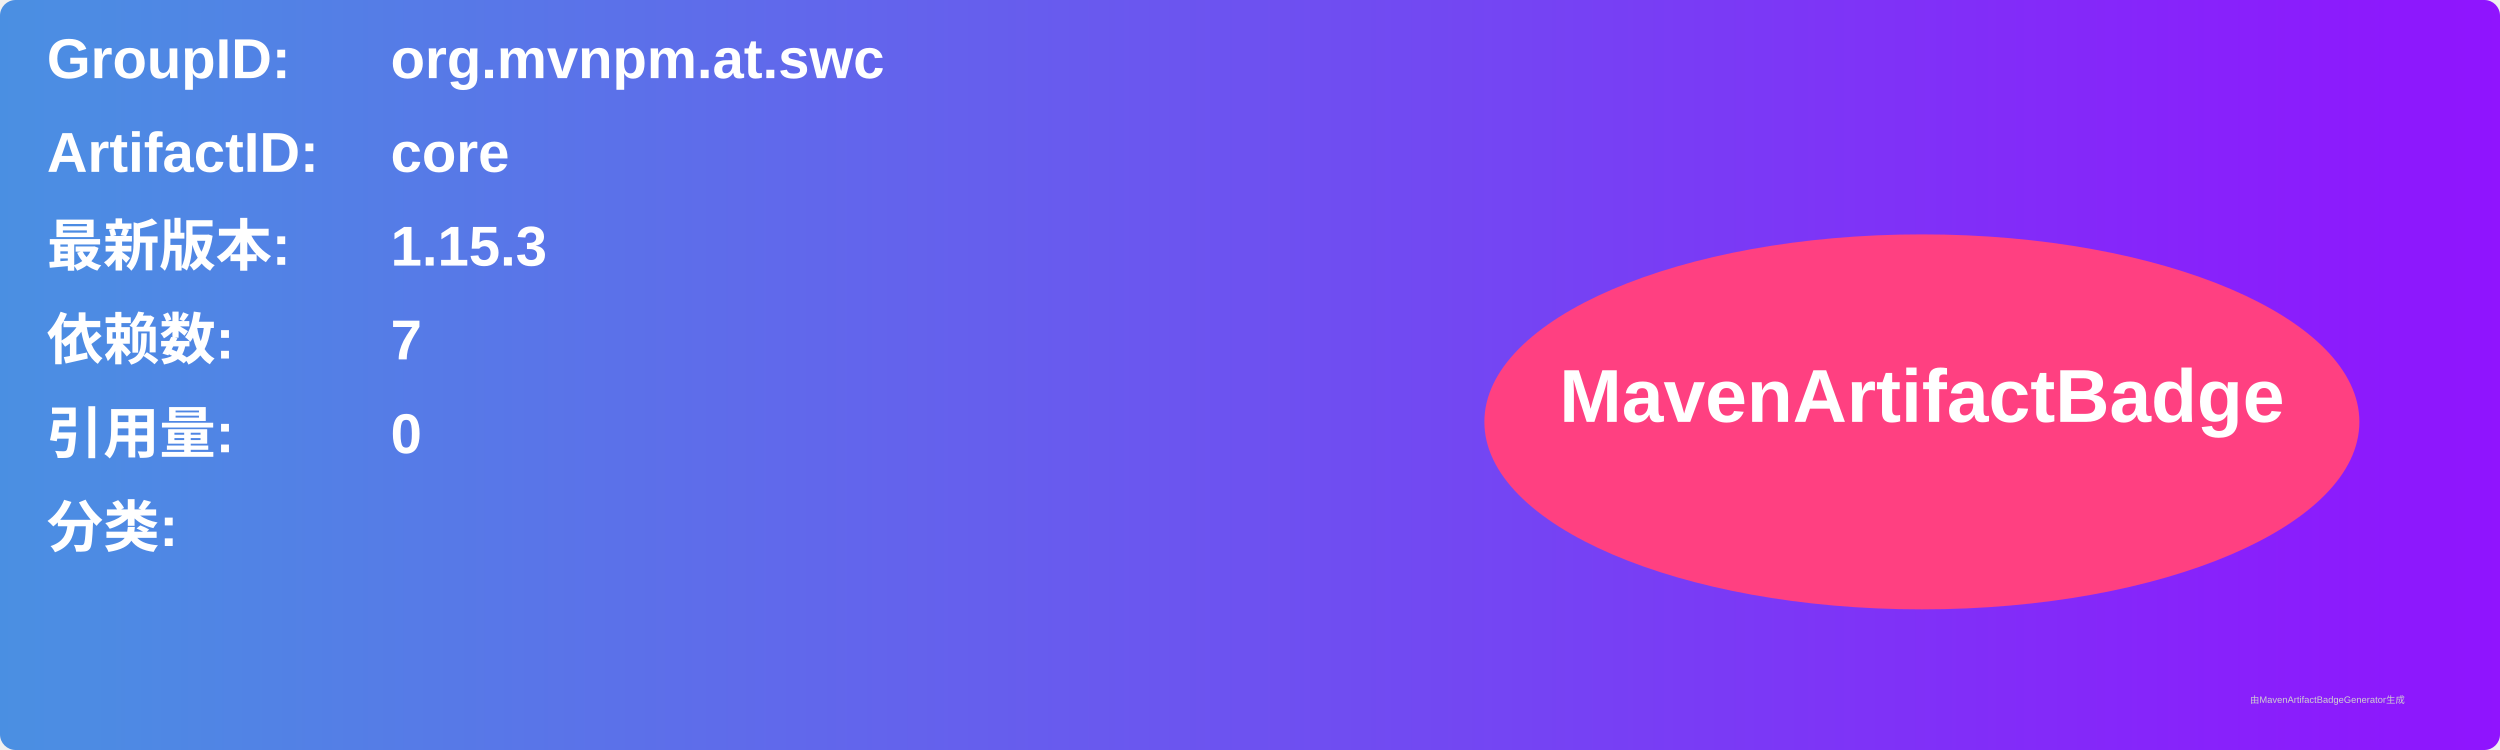
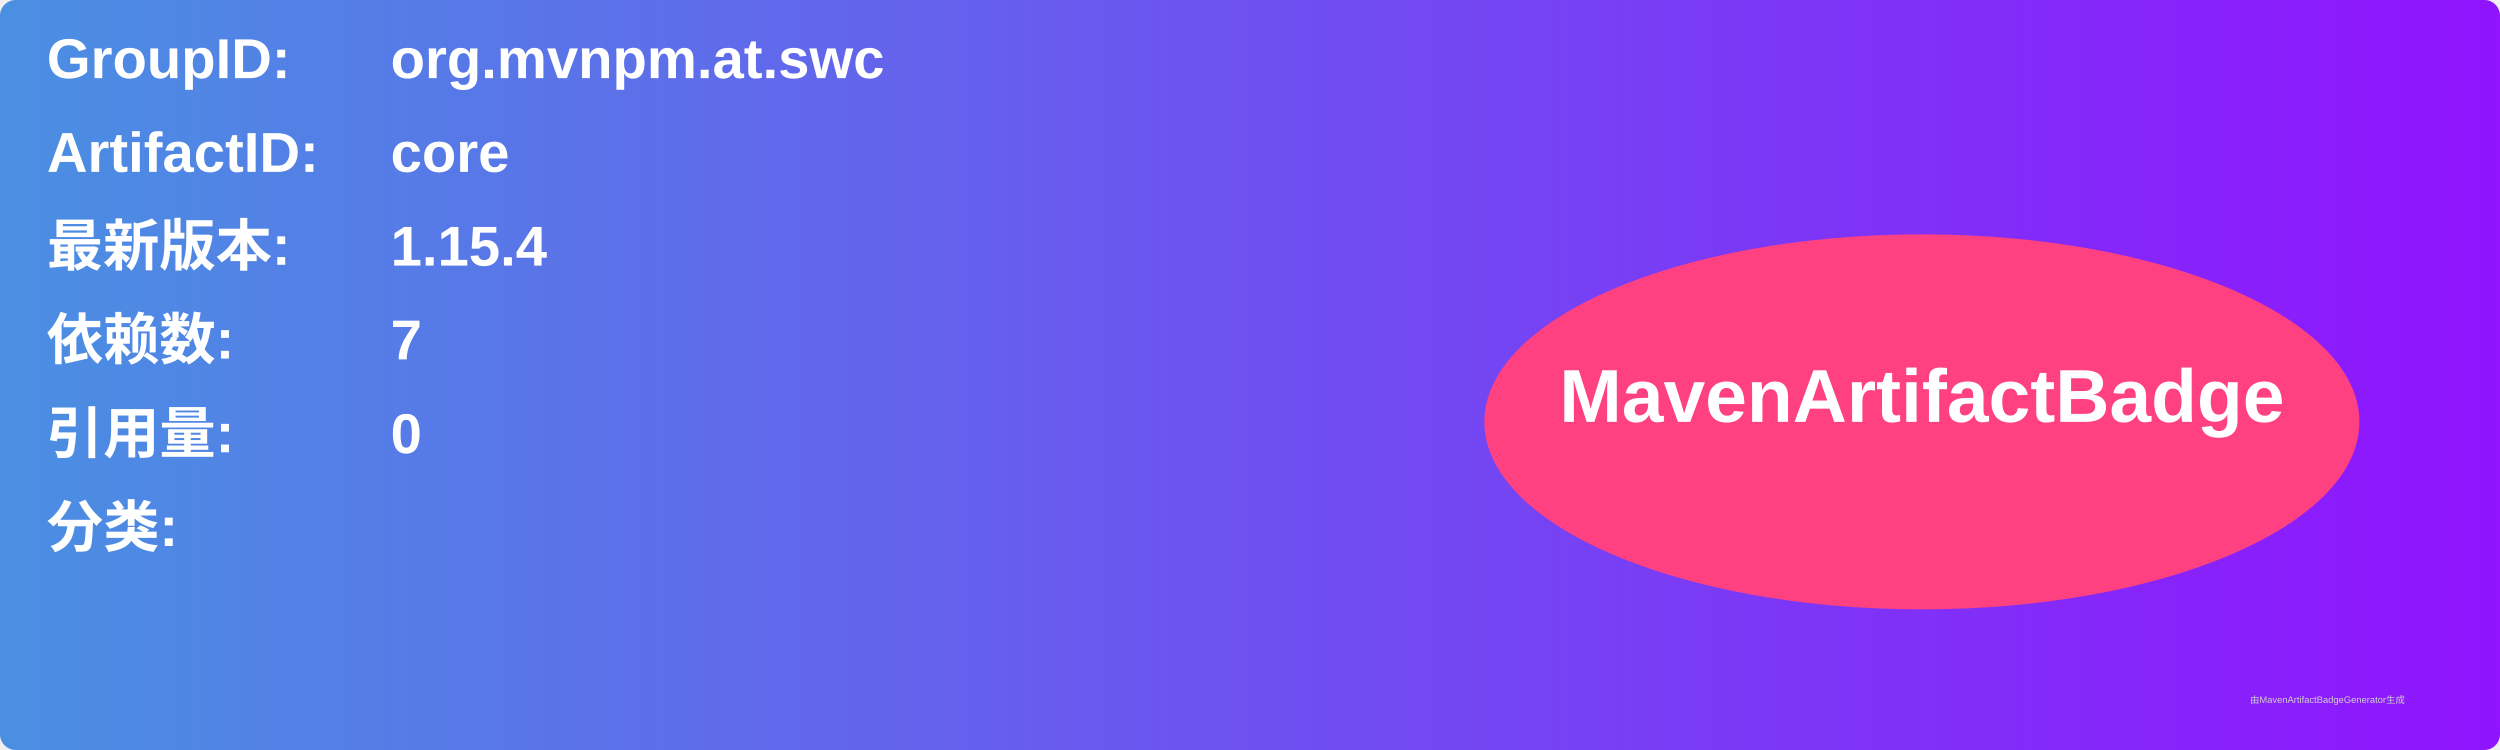
<svg xmlns="http://www.w3.org/2000/svg" width="800" height="240" viewBox="0 0 800 240">
  <linearGradient id="grad" x1="0%" y1="0%" x2="100%" y2="0%">
    <stop offset="0%" stop-color="#4a90e2" />
    <stop offset="100%" stop-color="#9013fe" />
  </linearGradient>
  <rect width="100%" height="100%" rx="5" ry="5" fill="url(#grad)" />
  <g transform="translate(15, 15)">
    <text x="0" y="10" font-family="Arial" font-size="18" fill="white" font-weight="bold" width="260">GroupID:</text>
    <text x="110" y="10" font-family="Arial" font-size="18" fill="white" font-weight="bold" width="460">org.mvnpm.at.swc</text>
    <text x="0" y="40" font-family="Arial" font-size="18" fill="white" font-weight="bold" width="260">ArtifactID:</text>
    <text x="110" y="40" font-family="Arial" font-size="18" fill="white" font-weight="bold" width="460">core</text>
    <text x="0" y="70" font-family="Arial" font-size="18" fill="white" font-weight="bold">最新版本:</text>
    <text x="110" y="70" font-family="Arial" font-size="18" fill="white" font-weight="bold">
-       <tspan font-weight="bold">1.15.3</tspan>
+       <tspan font-weight="bold">1.15.4</tspan>
    </text>
    <text x="0" y="100" font-family="Arial" font-size="18" fill="white" font-weight="bold">依赖数: </text>
    <text x="110" y="100" font-family="Arial" font-size="18" fill="white">
      <tspan font-weight="bold">7</tspan>
    </text>
    <text x="0" y="130" font-family="Arial" font-size="18" fill="white" font-weight="bold">引用量: </text>
    <text x="110" y="130" font-family="Arial" font-size="18" fill="white">
      <tspan font-weight="bold">0</tspan>
    </text>
    <text x="0" y="160" font-family="Arial" font-size="18" fill="white" font-weight="bold">分类:</text>
    <text x="10" y="190" font-family="Arial" font-size="10" fill="white">
      <tspan font-weight="bold" />
    </text>
    <ellipse cx="600" cy="120" rx="140" ry="60" fill="#ff4081" />
    <text x="600" y="120" text-anchor="middle" font-family="Arial" font-size="24" fill="white" font-weight="bold">MavenArtifactBadge</text>
  </g>
  <text x="720" y="225" font-family="Arial" font-size="3" fill="#d0d0d0">由MavenArtifactBadgeGenerator生成</text>
</svg>
